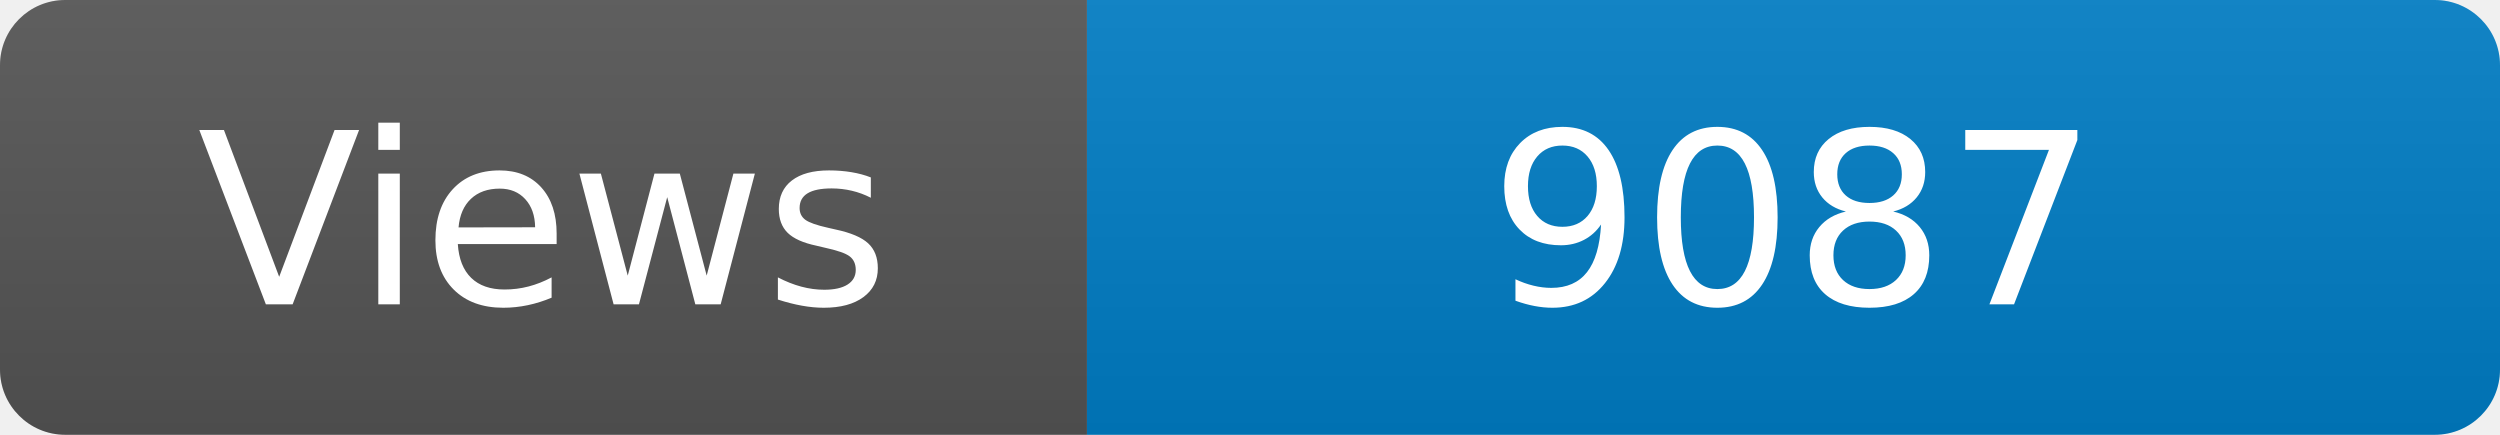
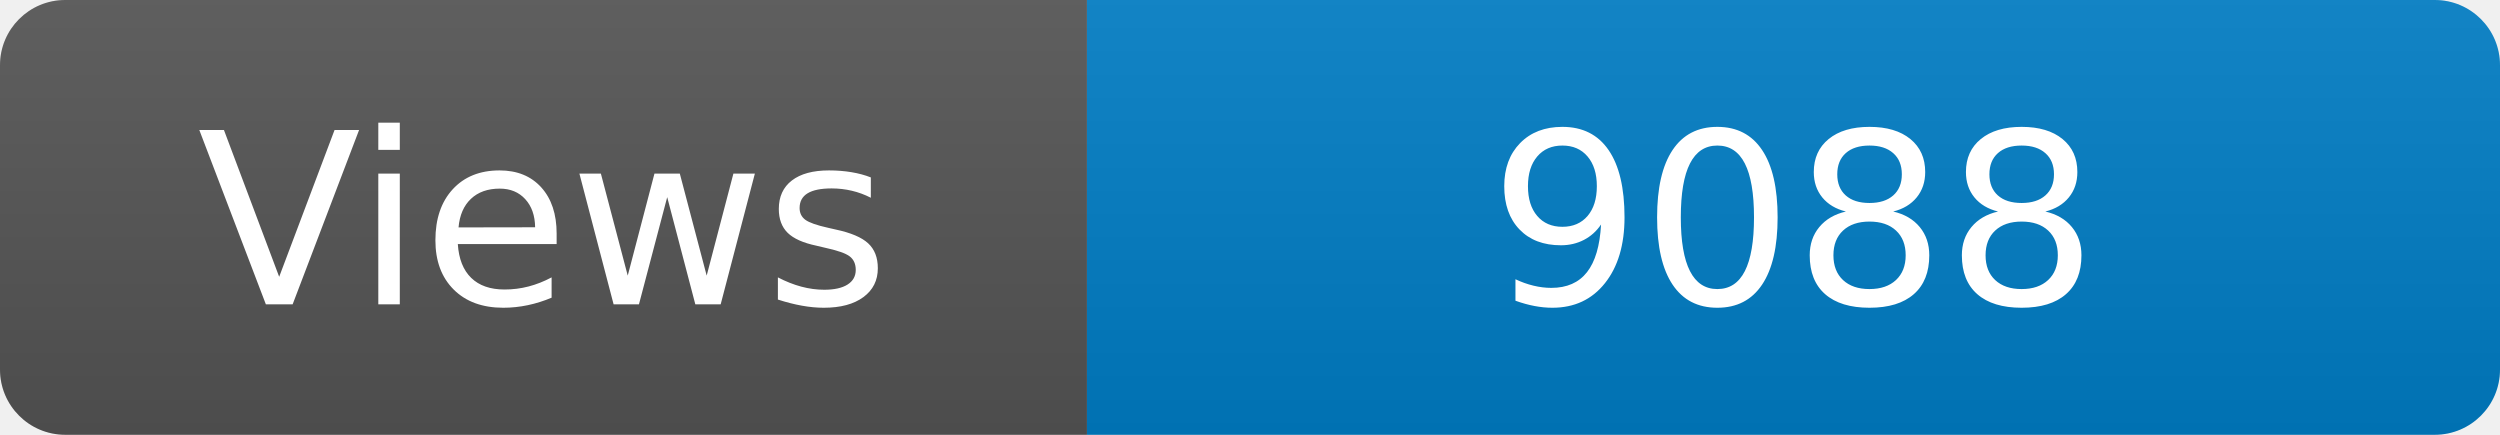
<svg xmlns="http://www.w3.org/2000/svg" width="115" height="20" role="img" aria-label="Maintained?: yes">
  <linearGradient id="s" x2="0" y2="100%">
    <stop offset="0" stop-color="#bbb" stop-opacity=".1" />
    <stop offset="1" stop-opacity=".1" />
  </linearGradient>
  <clipPath id="r">
    <rect width="115" height="20" rx="3" fill="#fff" />
  </clipPath>
  <g clip-path="url(#r)">
    <rect width="50" height="20" fill="#555" />
    <rect x="50" width="160" height="20" fill="#007ec6" />
    <rect width="115" height="20" fill="url(#s)" />
  </g>
  <g fill="#fff" text-anchor="middle" font-family="Verdana,Geneva,DejaVu Sans,sans-serif" font-size="110">
    <text x="250" y="140" transform="scale(.1)" fill="#fff">Views</text>
-     <text x="825" y="140" transform="scale(.1)" fill="#fff">9087</text>
+     <text x="825" y="140" transform="scale(.1)" fill="#fff">9088</text>
  </g>
</svg>
